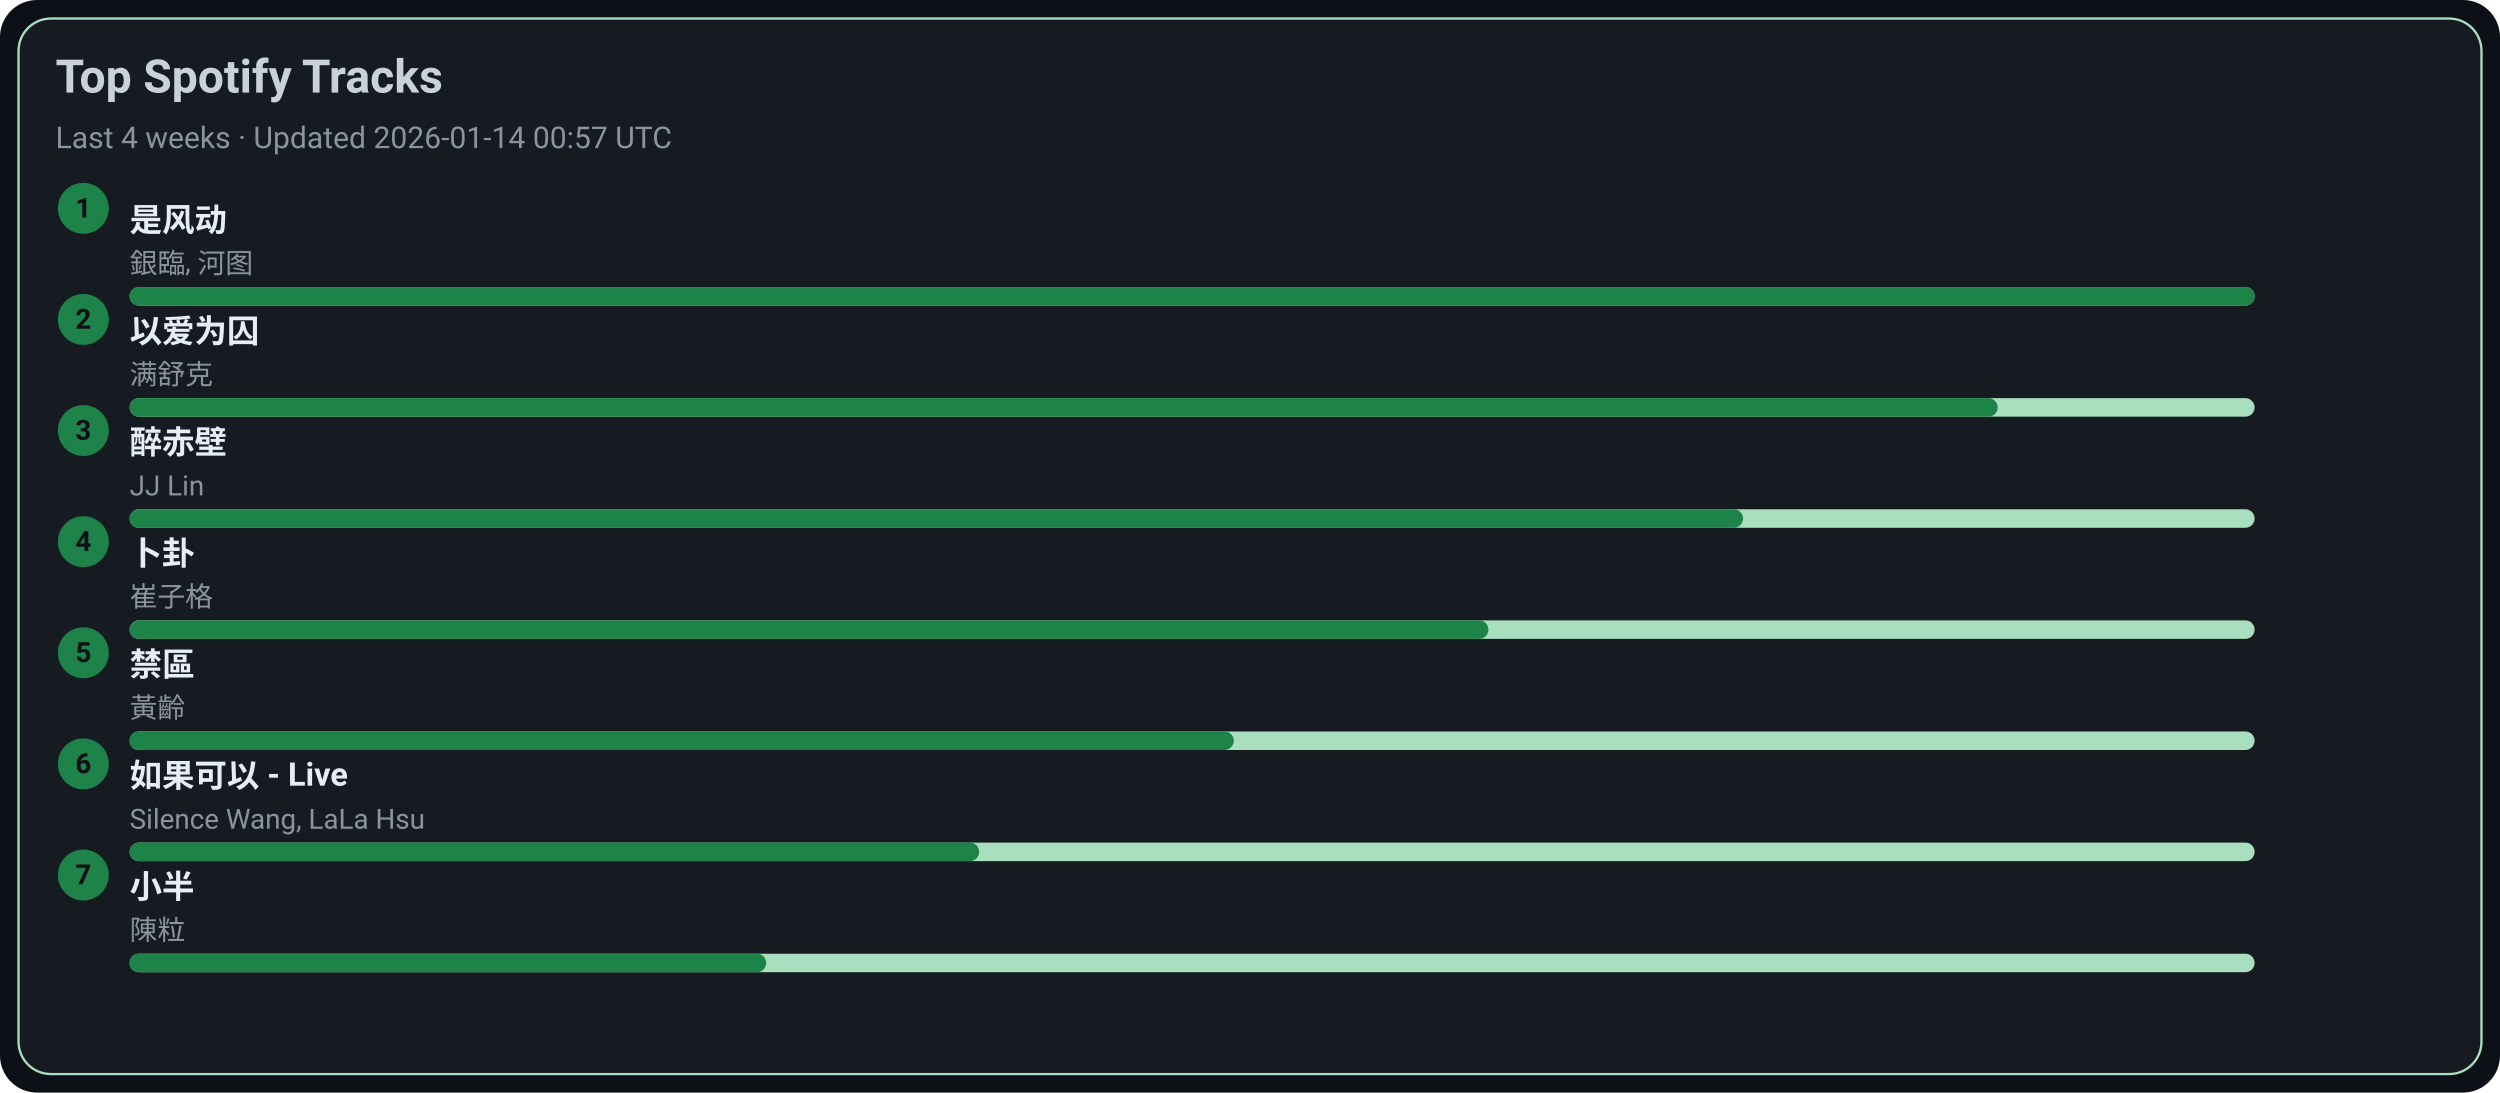
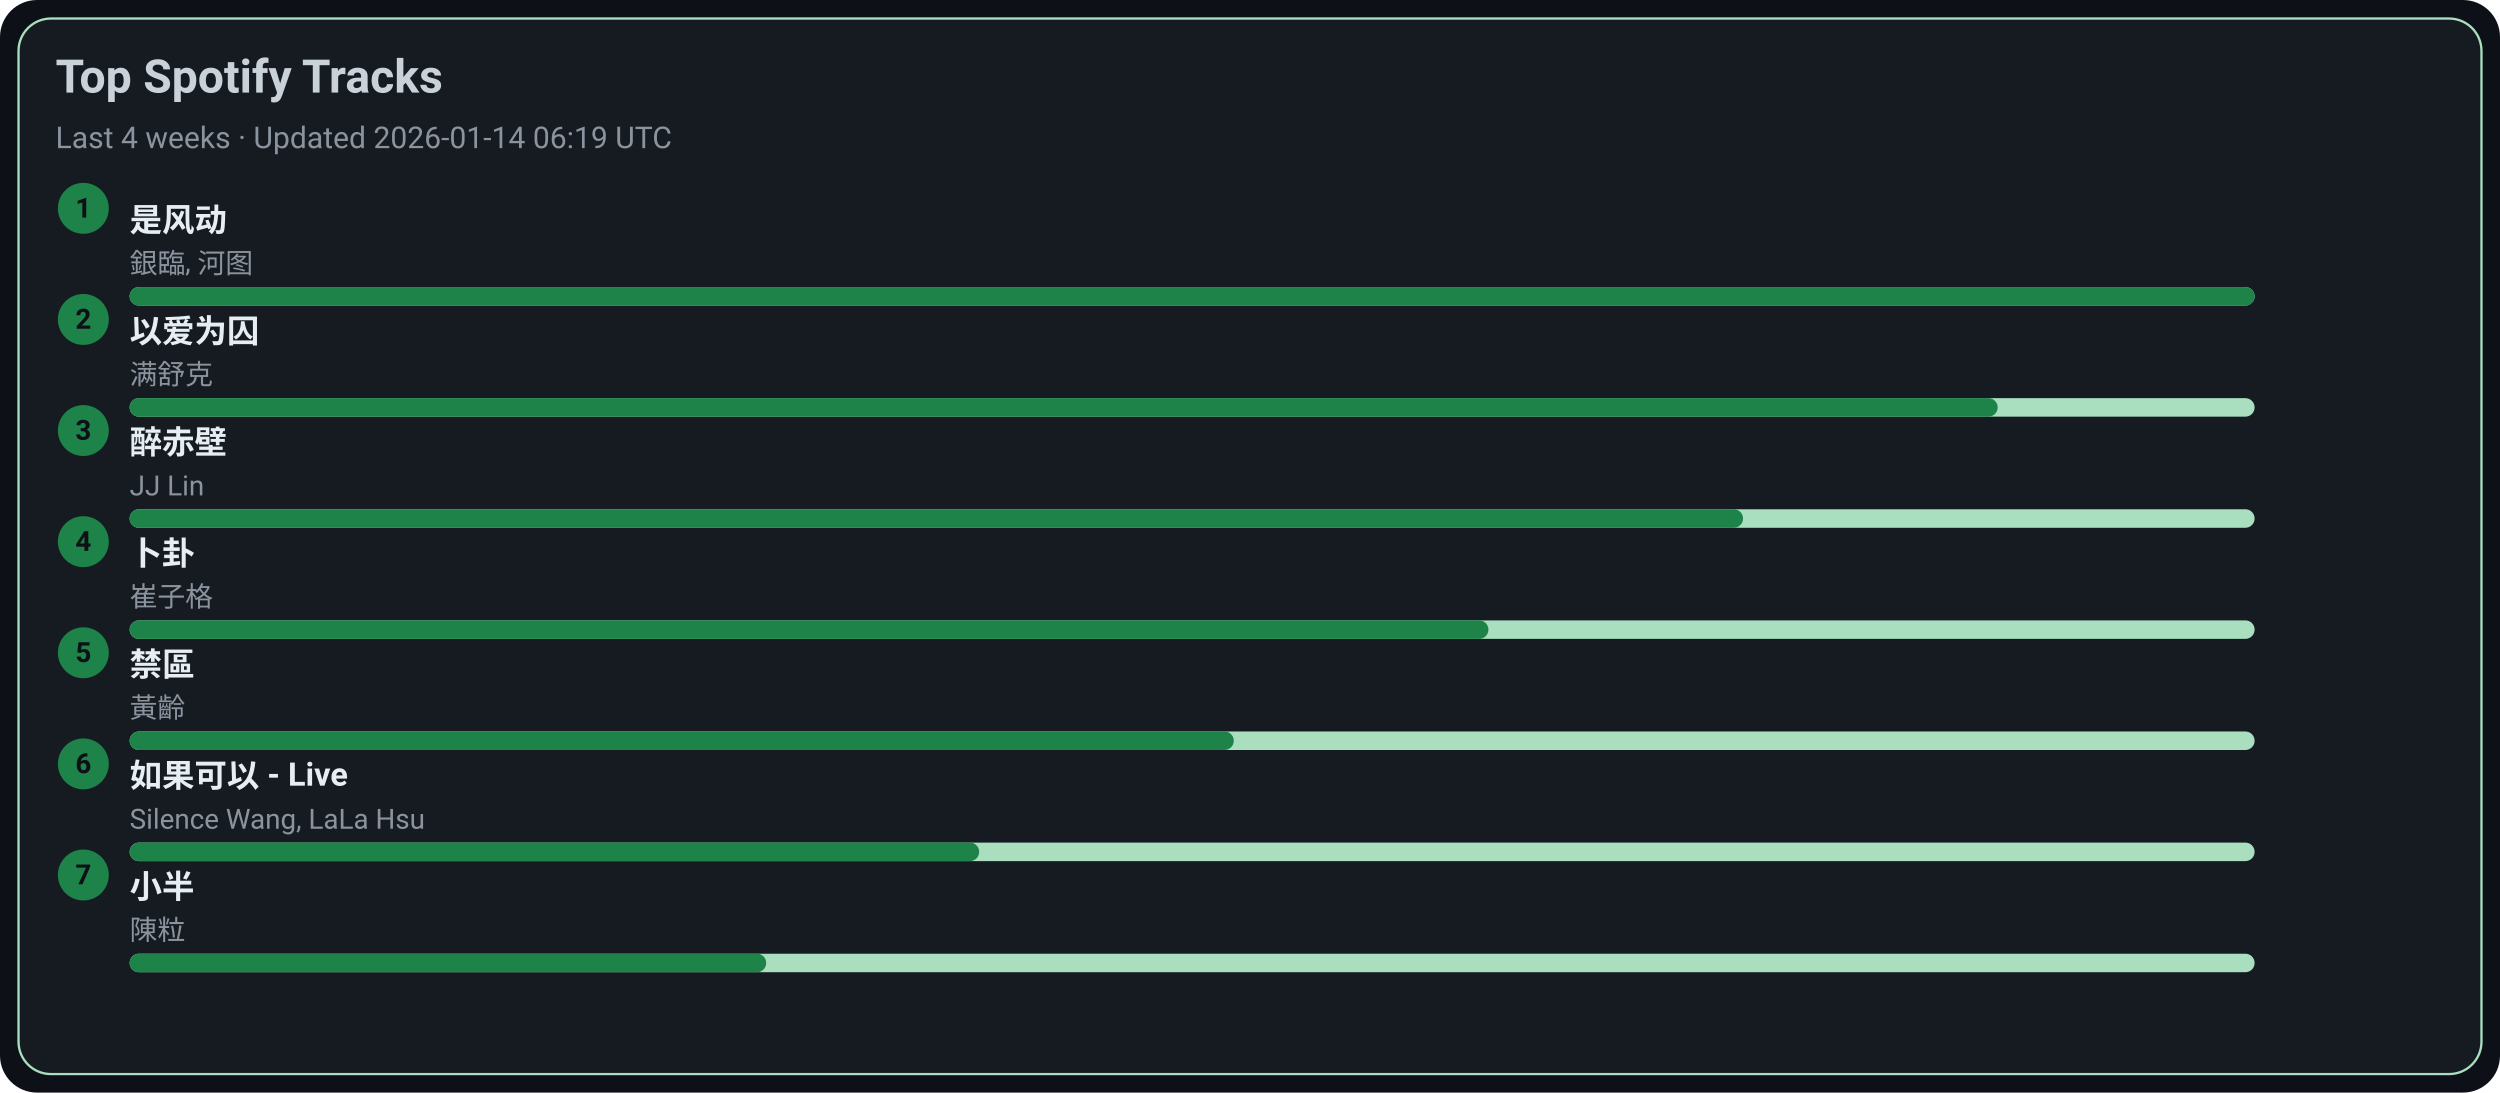
<svg xmlns="http://www.w3.org/2000/svg" width="1080" height="472" viewBox="0 0 1080 472">
  <style>text{font-family:-apple-system,BlinkMacSystemFont,Segoe UI,Roboto,Ubuntu,Helvetica Neue,Arial,Noto Sans,sans-serif}</style>
  <rect width="1080" height="472" rx="16" fill="#0d1117" />
  <rect x="8" y="8" width="1064" height="456" rx="14" fill="#161b22" stroke="#A9DFBF" />
  <text x="24" y="40" font-size="20" fill="#c9d1d9" font-weight="600">Top Spotify Tracks</text>
-   <text x="24" y="64" font-size="13" fill="#8b949e">Last 4 weeks · Updated 2026-01-14 00:57 UTC</text>
+   <text x="24" y="64" font-size="13" fill="#8b949e">Last 4 weeks · Updated 2026-01-14 06:19 UTC</text>
  <circle cx="36" cy="90" r="11" fill="#1D8348" />
  <text x="36" y="94" text-anchor="middle" font-size="12" fill="#0d1117" font-weight="700">1</text>
  <a href="https://open.spotify.com/track/3lePQ8c4jq7bTePsXEmslh" target="_blank" rel="noopener noreferrer">
    <text x="56" y="100" font-size="14" fill="#e6edf3" font-weight="600">是风动</text>
  </a>
  <text x="56" y="118" font-size="12" fill="#8b949e">銀臨, 河图</text>
  <rect x="56" y="124" width="918" height="8" rx="4" fill="#A9DFBF" />
  <rect x="56" y="124" width="918" height="8" rx="4" fill="#1D8348" />
  <circle cx="36" cy="138" r="11" fill="#1D8348" />
  <text x="36" y="142" text-anchor="middle" font-size="12" fill="#0d1117" font-weight="700">2</text>
  <a href="https://open.spotify.com/track/0RW2LEfGQK5BaIho6sSLqf" target="_blank" rel="noopener noreferrer">
    <text x="56" y="148" font-size="14" fill="#e6edf3" font-weight="600">以爱为囚</text>
  </a>
  <text x="56" y="166" font-size="12" fill="#8b949e">满舒克</text>
  <rect x="56" y="172" width="918" height="8" rx="4" fill="#A9DFBF" />
  <rect x="56" y="172" width="807" height="8" rx="4" fill="#1D8348" />
  <circle cx="36" cy="186" r="11" fill="#1D8348" />
  <text x="36" y="190" text-anchor="middle" font-size="12" fill="#0d1117" font-weight="700">3</text>
  <a href="https://open.spotify.com/track/69lAYqbyHL1A0gctdLd9WV" target="_blank" rel="noopener noreferrer">
    <text x="56" y="196" font-size="14" fill="#e6edf3" font-weight="600">醉赤壁</text>
  </a>
  <text x="56" y="214" font-size="12" fill="#8b949e">JJ Lin</text>
  <rect x="56" y="220" width="918" height="8" rx="4" fill="#A9DFBF" />
  <rect x="56" y="220" width="697" height="8" rx="4" fill="#1D8348" />
  <circle cx="36" cy="234" r="11" fill="#1D8348" />
  <text x="36" y="238" text-anchor="middle" font-size="12" fill="#0d1117" font-weight="700">4</text>
  <a href="https://open.spotify.com/track/4ToeYifpQaikbYa7krOD6s" target="_blank" rel="noopener noreferrer">
    <text x="56" y="244" font-size="14" fill="#e6edf3" font-weight="600">卜卦</text>
  </a>
  <text x="56" y="262" font-size="12" fill="#8b949e">崔子格</text>
  <rect x="56" y="268" width="918" height="8" rx="4" fill="#A9DFBF" />
  <rect x="56" y="268" width="587" height="8" rx="4" fill="#1D8348" />
  <circle cx="36" cy="282" r="11" fill="#1D8348" />
  <text x="36" y="286" text-anchor="middle" font-size="12" fill="#0d1117" font-weight="700">5</text>
  <a href="https://open.spotify.com/track/5HAMeMgu9hGL5a8ZwNz6cp" target="_blank" rel="noopener noreferrer">
    <text x="56" y="292" font-size="14" fill="#e6edf3" font-weight="600">禁區</text>
  </a>
  <text x="56" y="310" font-size="12" fill="#8b949e">黃齡</text>
  <rect x="56" y="316" width="918" height="8" rx="4" fill="#A9DFBF" />
  <rect x="56" y="316" width="477" height="8" rx="4" fill="#1D8348" />
  <circle cx="36" cy="330" r="11" fill="#1D8348" />
  <text x="36" y="334" text-anchor="middle" font-size="12" fill="#0d1117" font-weight="700">6</text>
  <a href="https://open.spotify.com/track/6IF65dJzfmPcX7jwDegwoo" target="_blank" rel="noopener noreferrer">
    <text x="56" y="340" font-size="14" fill="#e6edf3" font-weight="600">如果可以 - Live</text>
  </a>
  <text x="56" y="358" font-size="12" fill="#8b949e">Silence Wang, LaLa Hsu</text>
  <rect x="56" y="364" width="918" height="8" rx="4" fill="#A9DFBF" />
  <rect x="56" y="364" width="367" height="8" rx="4" fill="#1D8348" />
  <circle cx="36" cy="378" r="11" fill="#1D8348" />
  <text x="36" y="382" text-anchor="middle" font-size="12" fill="#0d1117" font-weight="700">7</text>
  <a href="https://open.spotify.com/track/3QxWTqyIT4O9bokIZlNDpo" target="_blank" rel="noopener noreferrer">
    <text x="56" y="388" font-size="14" fill="#e6edf3" font-weight="600">小半</text>
  </a>
  <text x="56" y="406" font-size="12" fill="#8b949e">陳粒</text>
  <rect x="56" y="412" width="918" height="8" rx="4" fill="#A9DFBF" />
  <rect x="56" y="412" width="275" height="8" rx="4" fill="#1D8348" />
</svg>
